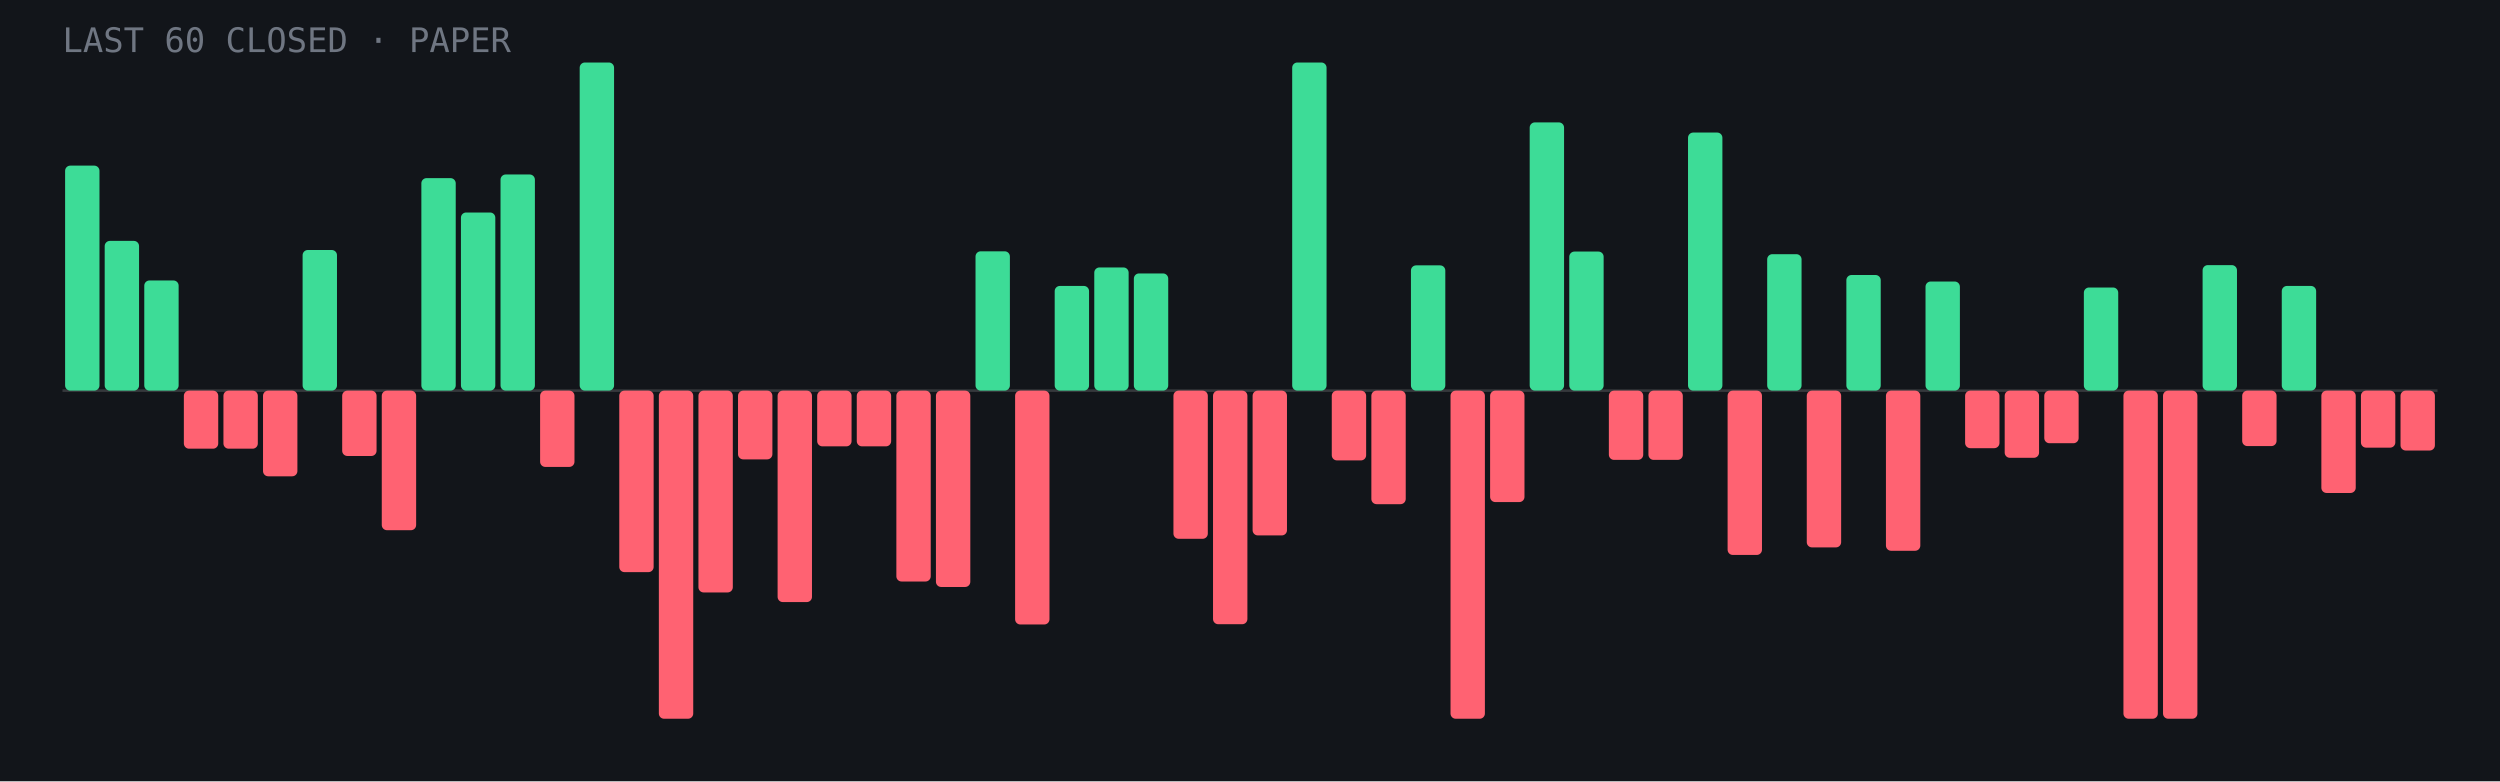
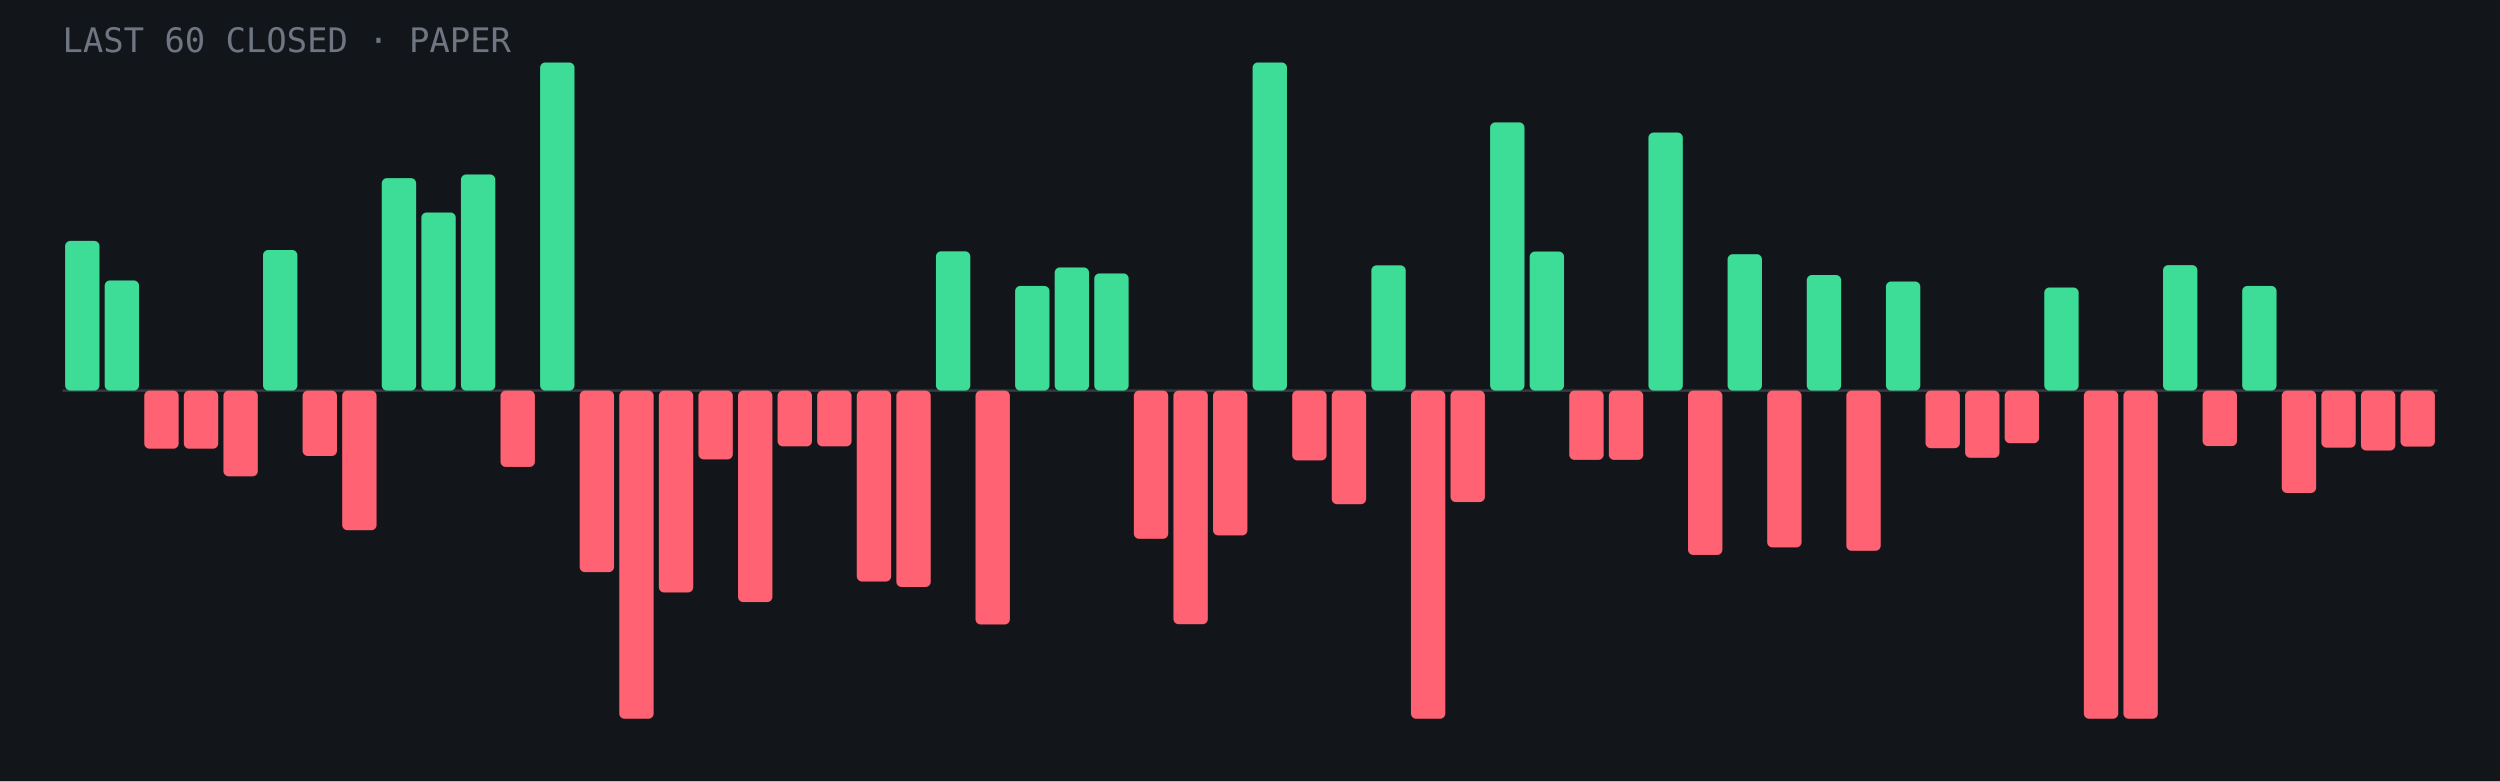
- <svg xmlns="http://www.w3.org/2000/svg" viewBox="0 0 960 300" role="img" aria-label="Last 60 closed paper trades: 23 wins, 37 losses">
+ <svg xmlns="http://www.w3.org/2000/svg" viewBox="0 0 960 300" role="img" aria-label="Last 60 closed paper trades: 22 wins, 38 losses">
  <rect width="960" height="300" fill="#12151a" />
  <line x1="24" y1="150.0" x2="936" y2="150.0" stroke="#fff" stroke-opacity=".15" />
-   <rect x="25.0" y="63.6" width="13.2" height="86.4" rx="2" fill="#3ddc97" />
-   <rect x="40.2" y="92.5" width="13.2" height="57.5" rx="2" fill="#3ddc97" />
-   <rect x="55.4" y="107.7" width="13.2" height="42.3" rx="2" fill="#3ddc97" />
+   <rect x="25.0" y="92.5" width="13.2" height="57.5" rx="2" fill="#3ddc97" />
+   <rect x="40.2" y="107.7" width="13.2" height="42.3" rx="2" fill="#3ddc97" />
+   <rect x="55.4" y="150.0" width="13.2" height="22.3" rx="2" fill="#ff6272" />
  <rect x="70.6" y="150.0" width="13.2" height="22.3" rx="2" fill="#ff6272" />
-   <rect x="85.8" y="150.0" width="13.2" height="22.3" rx="2" fill="#ff6272" />
-   <rect x="101.0" y="150.0" width="13.2" height="32.9" rx="2" fill="#ff6272" />
-   <rect x="116.2" y="96.0" width="13.2" height="54.0" rx="2" fill="#3ddc97" />
-   <rect x="131.4" y="150.0" width="13.2" height="25.1" rx="2" fill="#ff6272" />
-   <rect x="146.6" y="150.0" width="13.2" height="53.6" rx="2" fill="#ff6272" />
-   <rect x="161.8" y="68.4" width="13.2" height="81.6" rx="2" fill="#3ddc97" />
-   <rect x="177.0" y="81.6" width="13.2" height="68.4" rx="2" fill="#3ddc97" />
-   <rect x="192.2" y="67.0" width="13.2" height="83.0" rx="2" fill="#3ddc97" />
-   <rect x="207.4" y="150.0" width="13.2" height="29.3" rx="2" fill="#ff6272" />
-   <rect x="222.6" y="24.0" width="13.2" height="126.0" rx="2" fill="#3ddc97" />
-   <rect x="237.8" y="150.0" width="13.2" height="69.7" rx="2" fill="#ff6272" />
-   <rect x="253.0" y="150.0" width="13.2" height="126.0" rx="2" fill="#ff6272" />
-   <rect x="268.2" y="150.0" width="13.2" height="77.5" rx="2" fill="#ff6272" />
-   <rect x="283.4" y="150.0" width="13.2" height="26.4" rx="2" fill="#ff6272" />
-   <rect x="298.6" y="150.0" width="13.2" height="81.2" rx="2" fill="#ff6272" />
+   <rect x="85.8" y="150.0" width="13.2" height="32.9" rx="2" fill="#ff6272" />
+   <rect x="101.0" y="96.0" width="13.2" height="54.0" rx="2" fill="#3ddc97" />
+   <rect x="116.2" y="150.0" width="13.2" height="25.1" rx="2" fill="#ff6272" />
+   <rect x="131.4" y="150.0" width="13.2" height="53.6" rx="2" fill="#ff6272" />
+   <rect x="146.6" y="68.4" width="13.2" height="81.6" rx="2" fill="#3ddc97" />
+   <rect x="161.8" y="81.6" width="13.2" height="68.4" rx="2" fill="#3ddc97" />
+   <rect x="177.0" y="67.0" width="13.2" height="83.0" rx="2" fill="#3ddc97" />
+   <rect x="192.2" y="150.0" width="13.2" height="29.3" rx="2" fill="#ff6272" />
+   <rect x="207.4" y="24.0" width="13.2" height="126.0" rx="2" fill="#3ddc97" />
+   <rect x="222.6" y="150.0" width="13.2" height="69.7" rx="2" fill="#ff6272" />
+   <rect x="237.8" y="150.0" width="13.2" height="126.0" rx="2" fill="#ff6272" />
+   <rect x="253.0" y="150.0" width="13.2" height="77.5" rx="2" fill="#ff6272" />
+   <rect x="268.2" y="150.0" width="13.2" height="26.4" rx="2" fill="#ff6272" />
+   <rect x="283.4" y="150.0" width="13.2" height="81.2" rx="2" fill="#ff6272" />
+   <rect x="298.6" y="150.0" width="13.2" height="21.4" rx="2" fill="#ff6272" />
  <rect x="313.8" y="150.0" width="13.2" height="21.4" rx="2" fill="#ff6272" />
-   <rect x="329.0" y="150.0" width="13.2" height="21.4" rx="2" fill="#ff6272" />
-   <rect x="344.2" y="150.0" width="13.2" height="73.3" rx="2" fill="#ff6272" />
-   <rect x="359.4" y="150.0" width="13.2" height="75.4" rx="2" fill="#ff6272" />
-   <rect x="374.6" y="96.5" width="13.2" height="53.5" rx="2" fill="#3ddc97" />
-   <rect x="389.8" y="150.0" width="13.2" height="89.8" rx="2" fill="#ff6272" />
-   <rect x="405.0" y="109.8" width="13.2" height="40.2" rx="2" fill="#3ddc97" />
-   <rect x="420.2" y="102.7" width="13.2" height="47.3" rx="2" fill="#3ddc97" />
-   <rect x="435.4" y="105.0" width="13.2" height="45.0" rx="2" fill="#3ddc97" />
-   <rect x="450.6" y="150.0" width="13.2" height="56.9" rx="2" fill="#ff6272" />
-   <rect x="465.8" y="150.0" width="13.2" height="89.7" rx="2" fill="#ff6272" />
-   <rect x="481.0" y="150.0" width="13.2" height="55.6" rx="2" fill="#ff6272" />
-   <rect x="496.2" y="24.0" width="13.2" height="126.0" rx="2" fill="#3ddc97" />
-   <rect x="511.4" y="150.0" width="13.2" height="26.8" rx="2" fill="#ff6272" />
-   <rect x="526.6" y="150.0" width="13.2" height="43.6" rx="2" fill="#ff6272" />
-   <rect x="541.8" y="101.9" width="13.2" height="48.1" rx="2" fill="#3ddc97" />
-   <rect x="557.0" y="150.0" width="13.2" height="126.0" rx="2" fill="#ff6272" />
-   <rect x="572.2" y="150.0" width="13.2" height="42.8" rx="2" fill="#ff6272" />
-   <rect x="587.4" y="47.0" width="13.2" height="103.0" rx="2" fill="#3ddc97" />
-   <rect x="602.6" y="96.6" width="13.2" height="53.4" rx="2" fill="#3ddc97" />
+   <rect x="329.0" y="150.0" width="13.2" height="73.3" rx="2" fill="#ff6272" />
+   <rect x="344.2" y="150.0" width="13.2" height="75.4" rx="2" fill="#ff6272" />
+   <rect x="359.4" y="96.5" width="13.2" height="53.5" rx="2" fill="#3ddc97" />
+   <rect x="374.6" y="150.0" width="13.2" height="89.8" rx="2" fill="#ff6272" />
+   <rect x="389.8" y="109.8" width="13.2" height="40.2" rx="2" fill="#3ddc97" />
+   <rect x="405.0" y="102.7" width="13.2" height="47.3" rx="2" fill="#3ddc97" />
+   <rect x="420.2" y="105.0" width="13.2" height="45.0" rx="2" fill="#3ddc97" />
+   <rect x="435.4" y="150.0" width="13.2" height="56.9" rx="2" fill="#ff6272" />
+   <rect x="450.6" y="150.0" width="13.2" height="89.7" rx="2" fill="#ff6272" />
+   <rect x="465.8" y="150.0" width="13.2" height="55.6" rx="2" fill="#ff6272" />
+   <rect x="481.0" y="24.0" width="13.2" height="126.0" rx="2" fill="#3ddc97" />
+   <rect x="496.2" y="150.0" width="13.2" height="26.8" rx="2" fill="#ff6272" />
+   <rect x="511.4" y="150.0" width="13.2" height="43.6" rx="2" fill="#ff6272" />
+   <rect x="526.6" y="101.9" width="13.2" height="48.1" rx="2" fill="#3ddc97" />
+   <rect x="541.8" y="150.0" width="13.2" height="126.0" rx="2" fill="#ff6272" />
+   <rect x="557.0" y="150.0" width="13.2" height="42.8" rx="2" fill="#ff6272" />
+   <rect x="572.2" y="47.0" width="13.2" height="103.0" rx="2" fill="#3ddc97" />
+   <rect x="587.4" y="96.6" width="13.2" height="53.4" rx="2" fill="#3ddc97" />
+   <rect x="602.6" y="150.0" width="13.2" height="26.6" rx="2" fill="#ff6272" />
  <rect x="617.8" y="150.0" width="13.2" height="26.6" rx="2" fill="#ff6272" />
-   <rect x="633.0" y="150.0" width="13.2" height="26.6" rx="2" fill="#ff6272" />
-   <rect x="648.2" y="50.9" width="13.2" height="99.1" rx="2" fill="#3ddc97" />
-   <rect x="663.4" y="150.0" width="13.2" height="63.1" rx="2" fill="#ff6272" />
-   <rect x="678.6" y="97.6" width="13.2" height="52.4" rx="2" fill="#3ddc97" />
-   <rect x="693.8" y="150.0" width="13.2" height="60.2" rx="2" fill="#ff6272" />
-   <rect x="709.0" y="105.6" width="13.2" height="44.4" rx="2" fill="#3ddc97" />
-   <rect x="724.2" y="150.0" width="13.2" height="61.5" rx="2" fill="#ff6272" />
-   <rect x="739.4" y="108.1" width="13.2" height="41.9" rx="2" fill="#3ddc97" />
-   <rect x="754.6" y="150.0" width="13.2" height="22.1" rx="2" fill="#ff6272" />
-   <rect x="769.8" y="150.0" width="13.2" height="25.8" rx="2" fill="#ff6272" />
-   <rect x="785.0" y="150.0" width="13.2" height="20.2" rx="2" fill="#ff6272" />
-   <rect x="800.2" y="110.4" width="13.2" height="39.6" rx="2" fill="#3ddc97" />
+   <rect x="633.0" y="50.9" width="13.2" height="99.1" rx="2" fill="#3ddc97" />
+   <rect x="648.2" y="150.0" width="13.2" height="63.1" rx="2" fill="#ff6272" />
+   <rect x="663.4" y="97.6" width="13.2" height="52.4" rx="2" fill="#3ddc97" />
+   <rect x="678.6" y="150.0" width="13.2" height="60.2" rx="2" fill="#ff6272" />
+   <rect x="693.8" y="105.6" width="13.2" height="44.4" rx="2" fill="#3ddc97" />
+   <rect x="709.0" y="150.0" width="13.2" height="61.5" rx="2" fill="#ff6272" />
+   <rect x="724.2" y="108.1" width="13.2" height="41.9" rx="2" fill="#3ddc97" />
+   <rect x="739.4" y="150.0" width="13.2" height="22.1" rx="2" fill="#ff6272" />
+   <rect x="754.6" y="150.0" width="13.2" height="25.8" rx="2" fill="#ff6272" />
+   <rect x="769.8" y="150.0" width="13.2" height="20.2" rx="2" fill="#ff6272" />
+   <rect x="785.0" y="110.4" width="13.2" height="39.6" rx="2" fill="#3ddc97" />
+   <rect x="800.2" y="150.0" width="13.2" height="126.0" rx="2" fill="#ff6272" />
  <rect x="815.4" y="150.0" width="13.2" height="126.0" rx="2" fill="#ff6272" />
-   <rect x="830.6" y="150.0" width="13.2" height="126.0" rx="2" fill="#ff6272" />
-   <rect x="845.8" y="101.8" width="13.2" height="48.2" rx="2" fill="#3ddc97" />
-   <rect x="861.0" y="150.0" width="13.2" height="21.3" rx="2" fill="#ff6272" />
-   <rect x="876.2" y="109.8" width="13.2" height="40.2" rx="2" fill="#3ddc97" />
-   <rect x="891.4" y="150.0" width="13.2" height="39.3" rx="2" fill="#ff6272" />
-   <rect x="906.6" y="150.0" width="13.2" height="21.9" rx="2" fill="#ff6272" />
-   <rect x="921.8" y="150.0" width="13.2" height="23.0" rx="2" fill="#ff6272" />
+   <rect x="830.6" y="101.8" width="13.2" height="48.2" rx="2" fill="#3ddc97" />
+   <rect x="845.8" y="150.0" width="13.2" height="21.3" rx="2" fill="#ff6272" />
+   <rect x="861.0" y="109.8" width="13.2" height="40.2" rx="2" fill="#3ddc97" />
+   <rect x="876.2" y="150.0" width="13.2" height="39.3" rx="2" fill="#ff6272" />
+   <rect x="891.4" y="150.0" width="13.2" height="21.9" rx="2" fill="#ff6272" />
+   <rect x="906.6" y="150.0" width="13.2" height="23.0" rx="2" fill="#ff6272" />
+   <rect x="921.8" y="150.0" width="13.2" height="21.5" rx="2" fill="#ff6272" />
  <text x="24" y="20" font-family="JetBrains Mono,monospace" font-size="13" fill="#6f7682">LAST 60 CLOSED · PAPER</text>
</svg>
